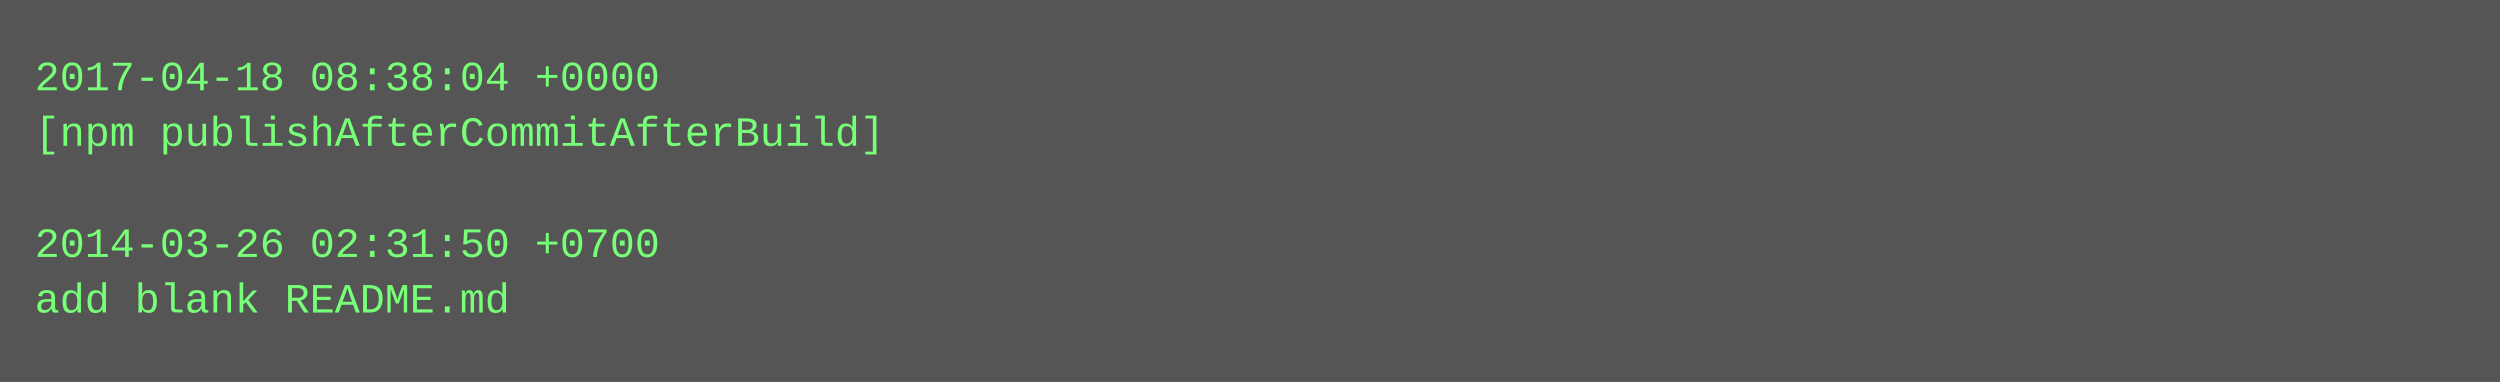
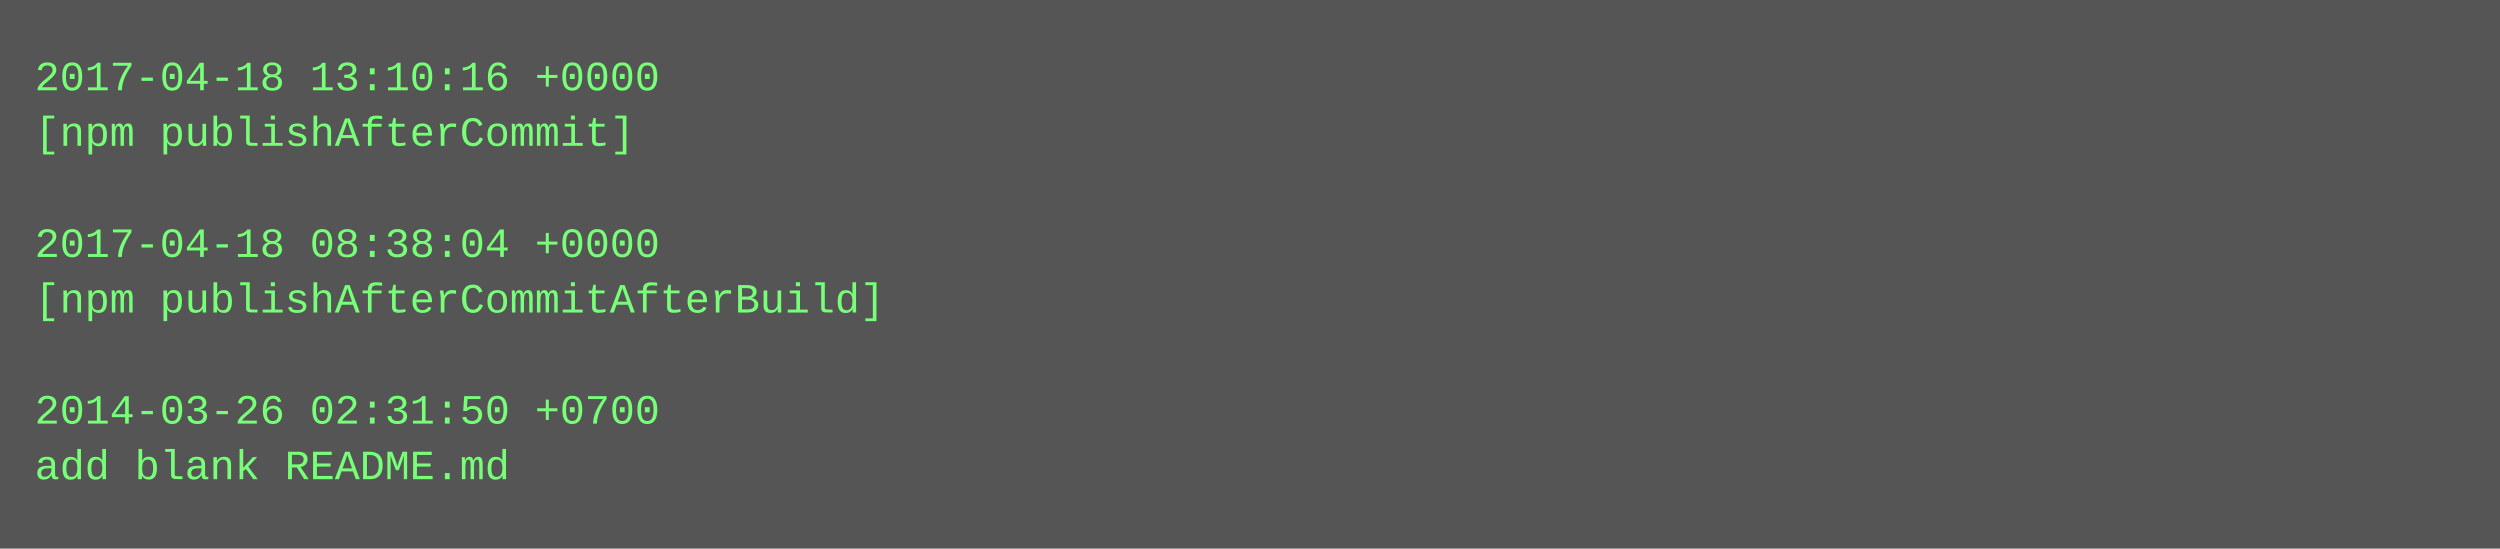
- <svg xmlns="http://www.w3.org/2000/svg" height="110" width="720">
-   <rect height="110" fill="#555" width="720" />
+ <svg xmlns="http://www.w3.org/2000/svg" height="158" width="720">
+   <rect height="158" fill="#555" width="720" />
  <text fill="#7f7" font-family="Courier New" font-size="12" xml:space="preserve">
-     <tspan x="10" y="26">2017-04-18 08:38:04 +0000</tspan>
-     <tspan x="10" y="42">[npm publishAfterCommitAfterBuild]</tspan>
+     <tspan x="10" y="26">2017-04-18 13:10:16 +0000</tspan>
+     <tspan x="10" y="42">[npm publishAfterCommit]</tspan>
    <tspan x="10" y="58" />
-     <tspan x="10" y="74">2014-03-26 02:31:50 +0700</tspan>
-     <tspan x="10" y="90">add blank README.md</tspan>
+     <tspan x="10" y="74">2017-04-18 08:38:04 +0000</tspan>
+     <tspan x="10" y="90">[npm publishAfterCommitAfterBuild]</tspan>
+     <tspan x="10" y="106" />
+     <tspan x="10" y="122">2014-03-26 02:31:50 +0700</tspan>
+     <tspan x="10" y="138">add blank README.md</tspan>
  </text>
</svg>
